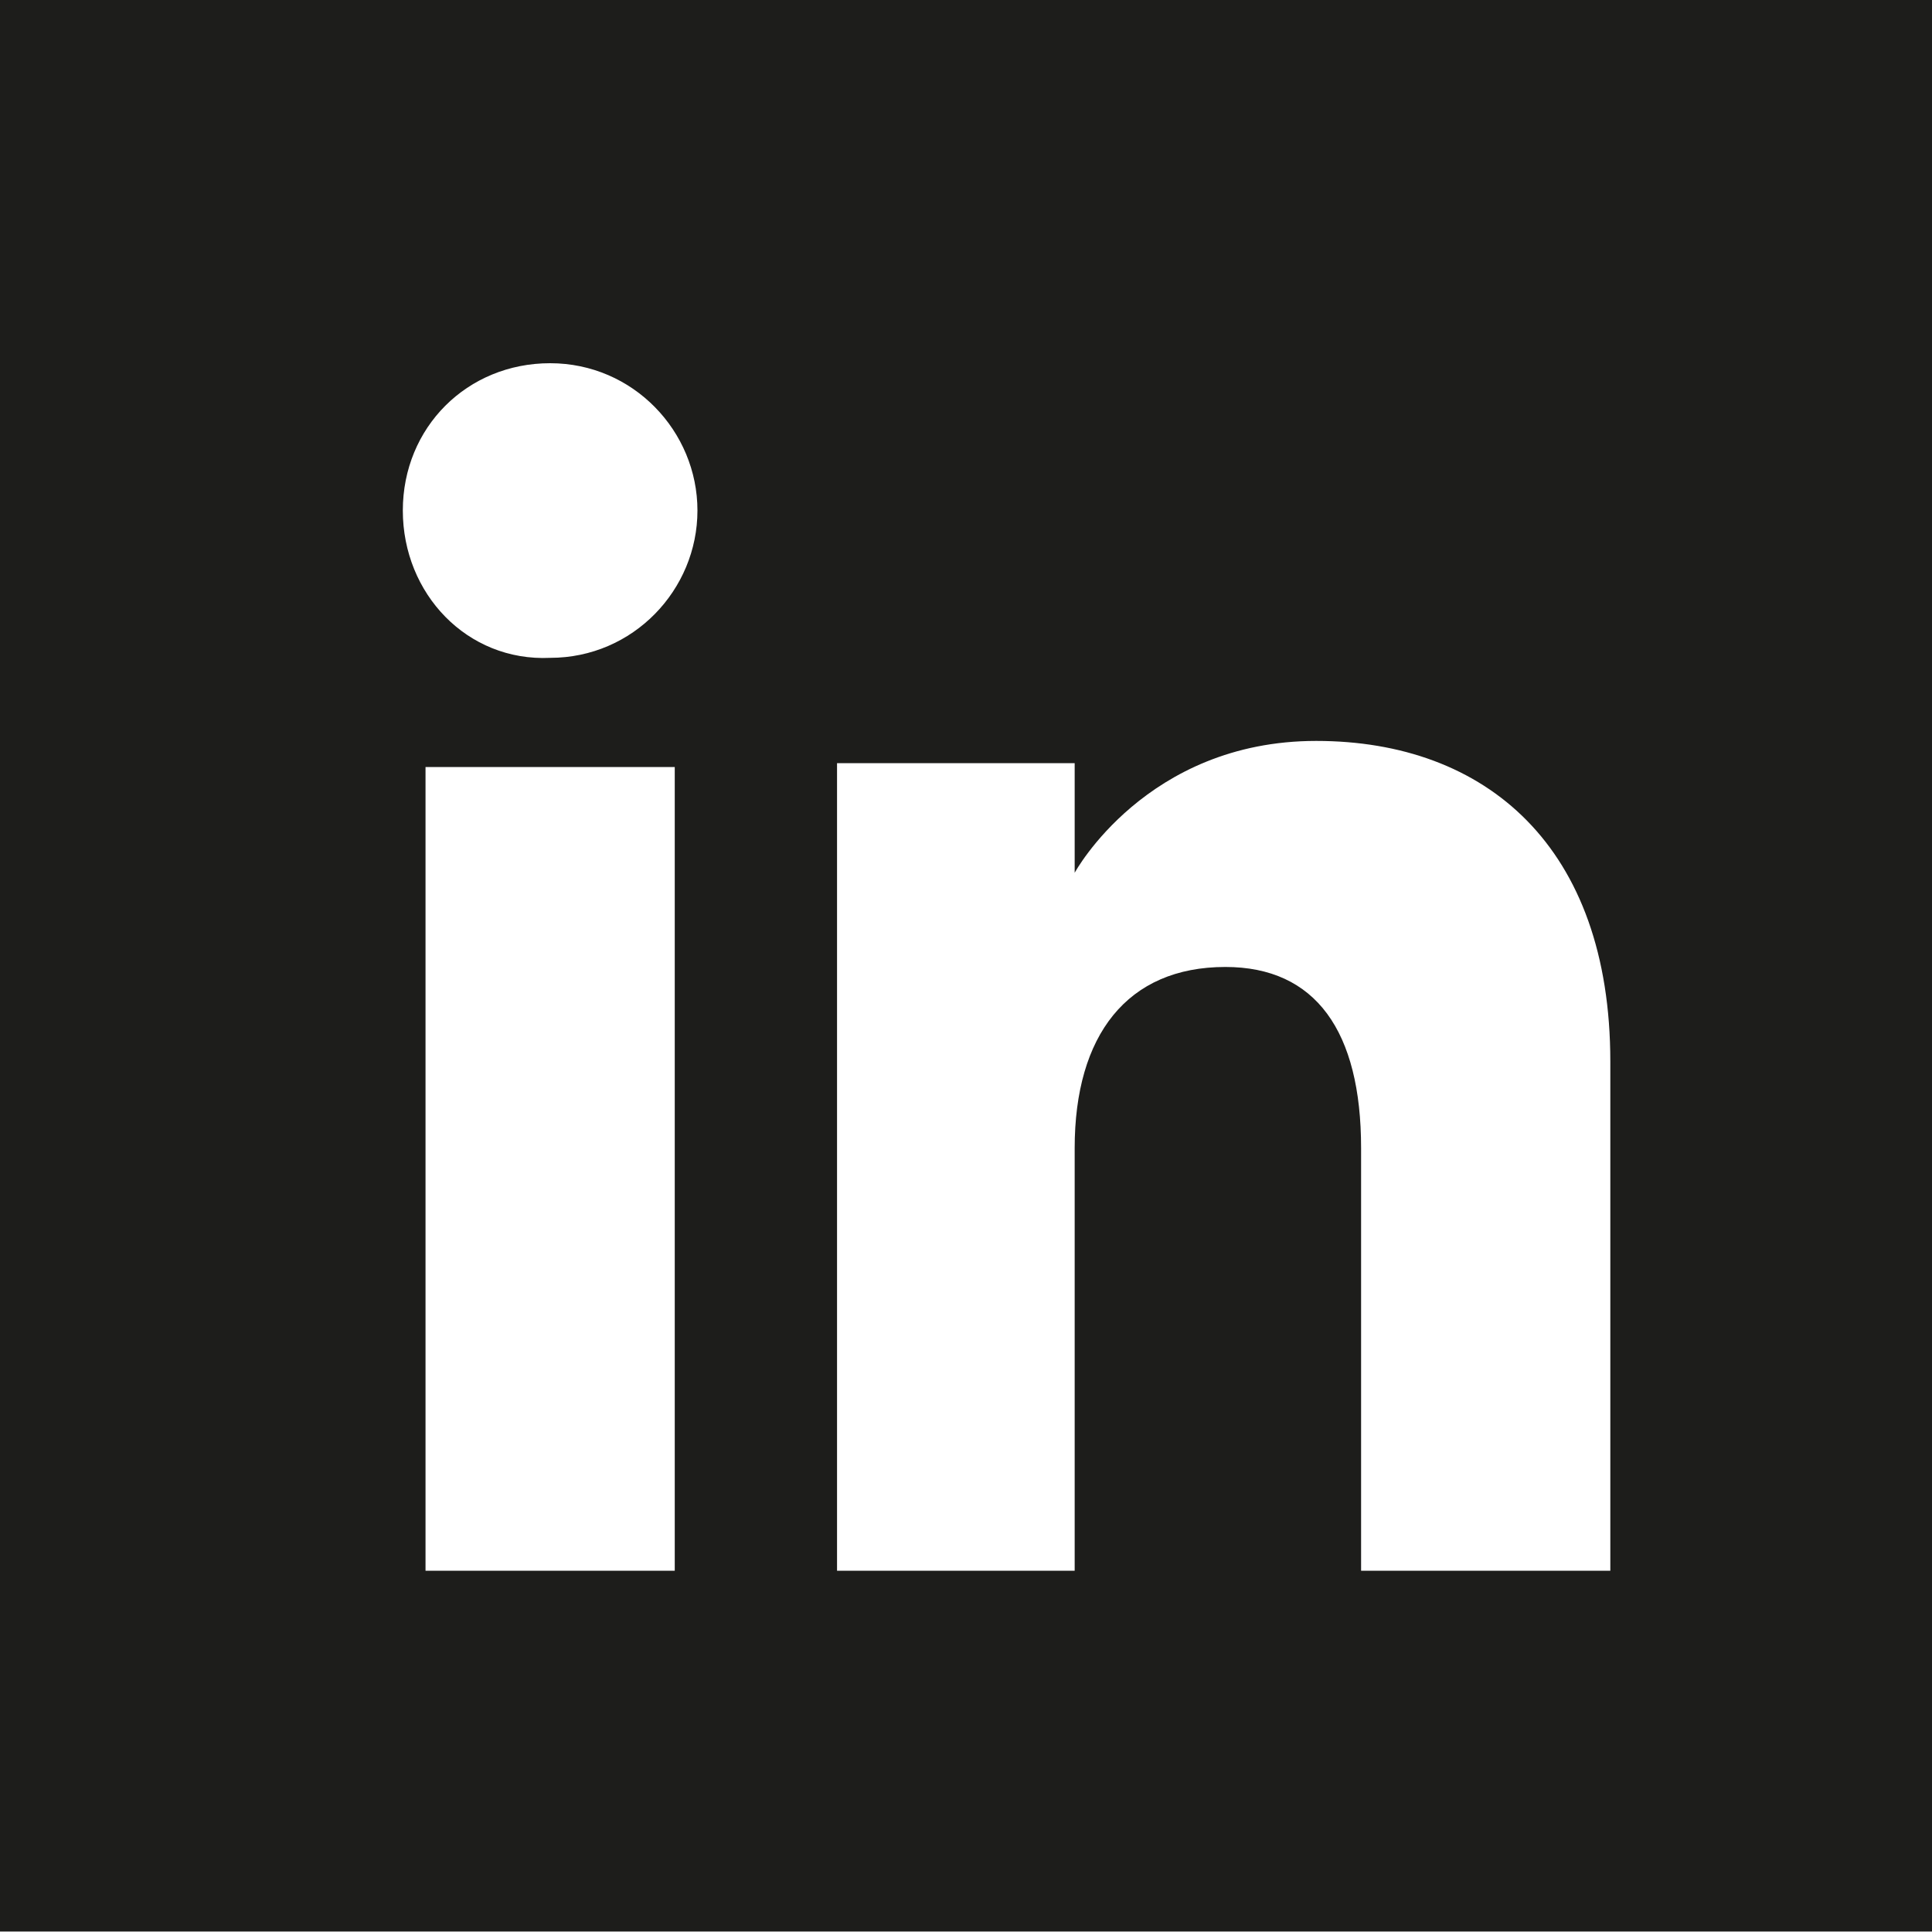
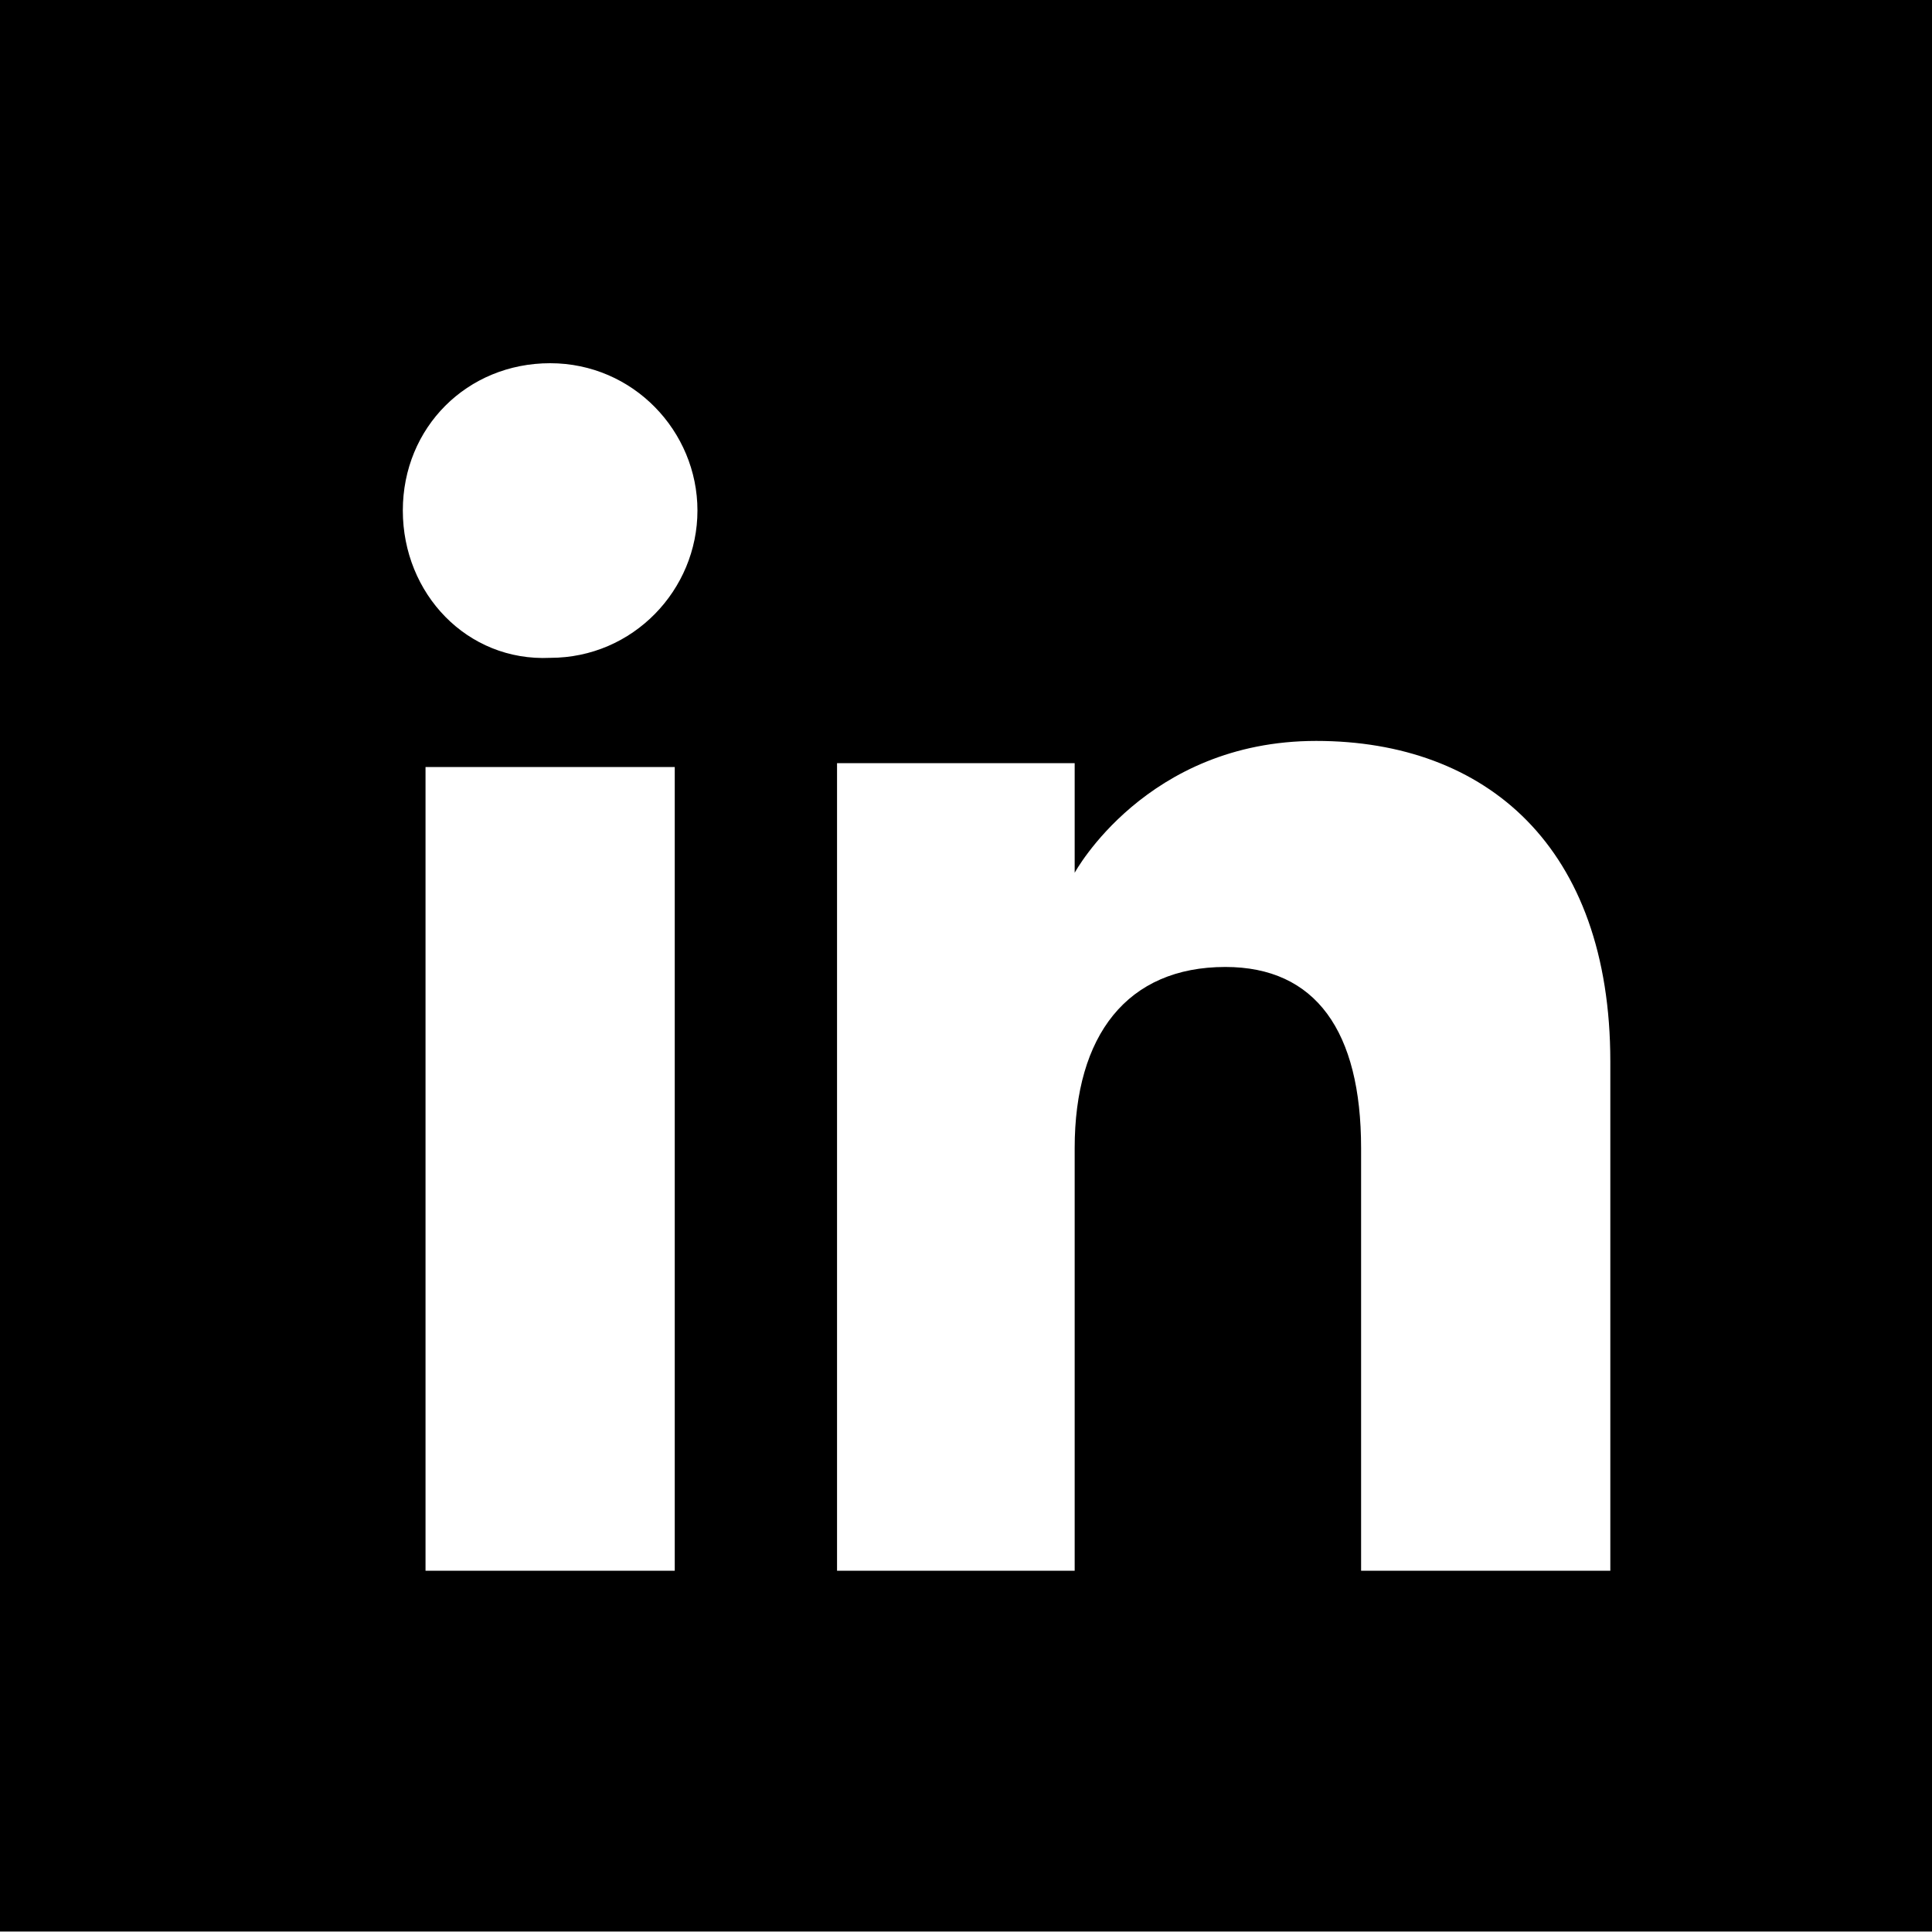
<svg xmlns="http://www.w3.org/2000/svg" viewBox="0 0 40 40">
-   <path fill="#1d1d1b" d="M0-.01v40h40v-40zm13.97 32.53H8.81V15.88h5.16zm-2.58-18.9c-1.72.08-3.05-1.33-3.05-3.05s1.33-3.05 3.05-3.05 3.05 1.41 3.05 3.05-1.33 3.05-3.05 3.05m21.95 18.9h-5.16v-8.75c0-2.42-.94-3.75-2.81-3.75-2.03 0-3.12 1.41-3.12 3.75v8.75h-4.92V15.8h4.92v2.27s1.48-2.73 5-2.73 6.09 2.19 6.09 6.64v10.55Z" />
+   <path d="M0-.01v40h40v-40zm13.97 32.53H8.81V15.88h5.16zm-2.58-18.9c-1.72.08-3.05-1.33-3.05-3.05s1.33-3.05 3.05-3.05 3.05 1.41 3.05 3.05-1.33 3.05-3.05 3.05m21.95 18.9h-5.16v-8.75c0-2.42-.94-3.75-2.81-3.75-2.03 0-3.12 1.41-3.12 3.75v8.75h-4.92V15.8h4.92v2.27s1.48-2.73 5-2.73 6.09 2.19 6.09 6.64v10.55Z" />
</svg>
